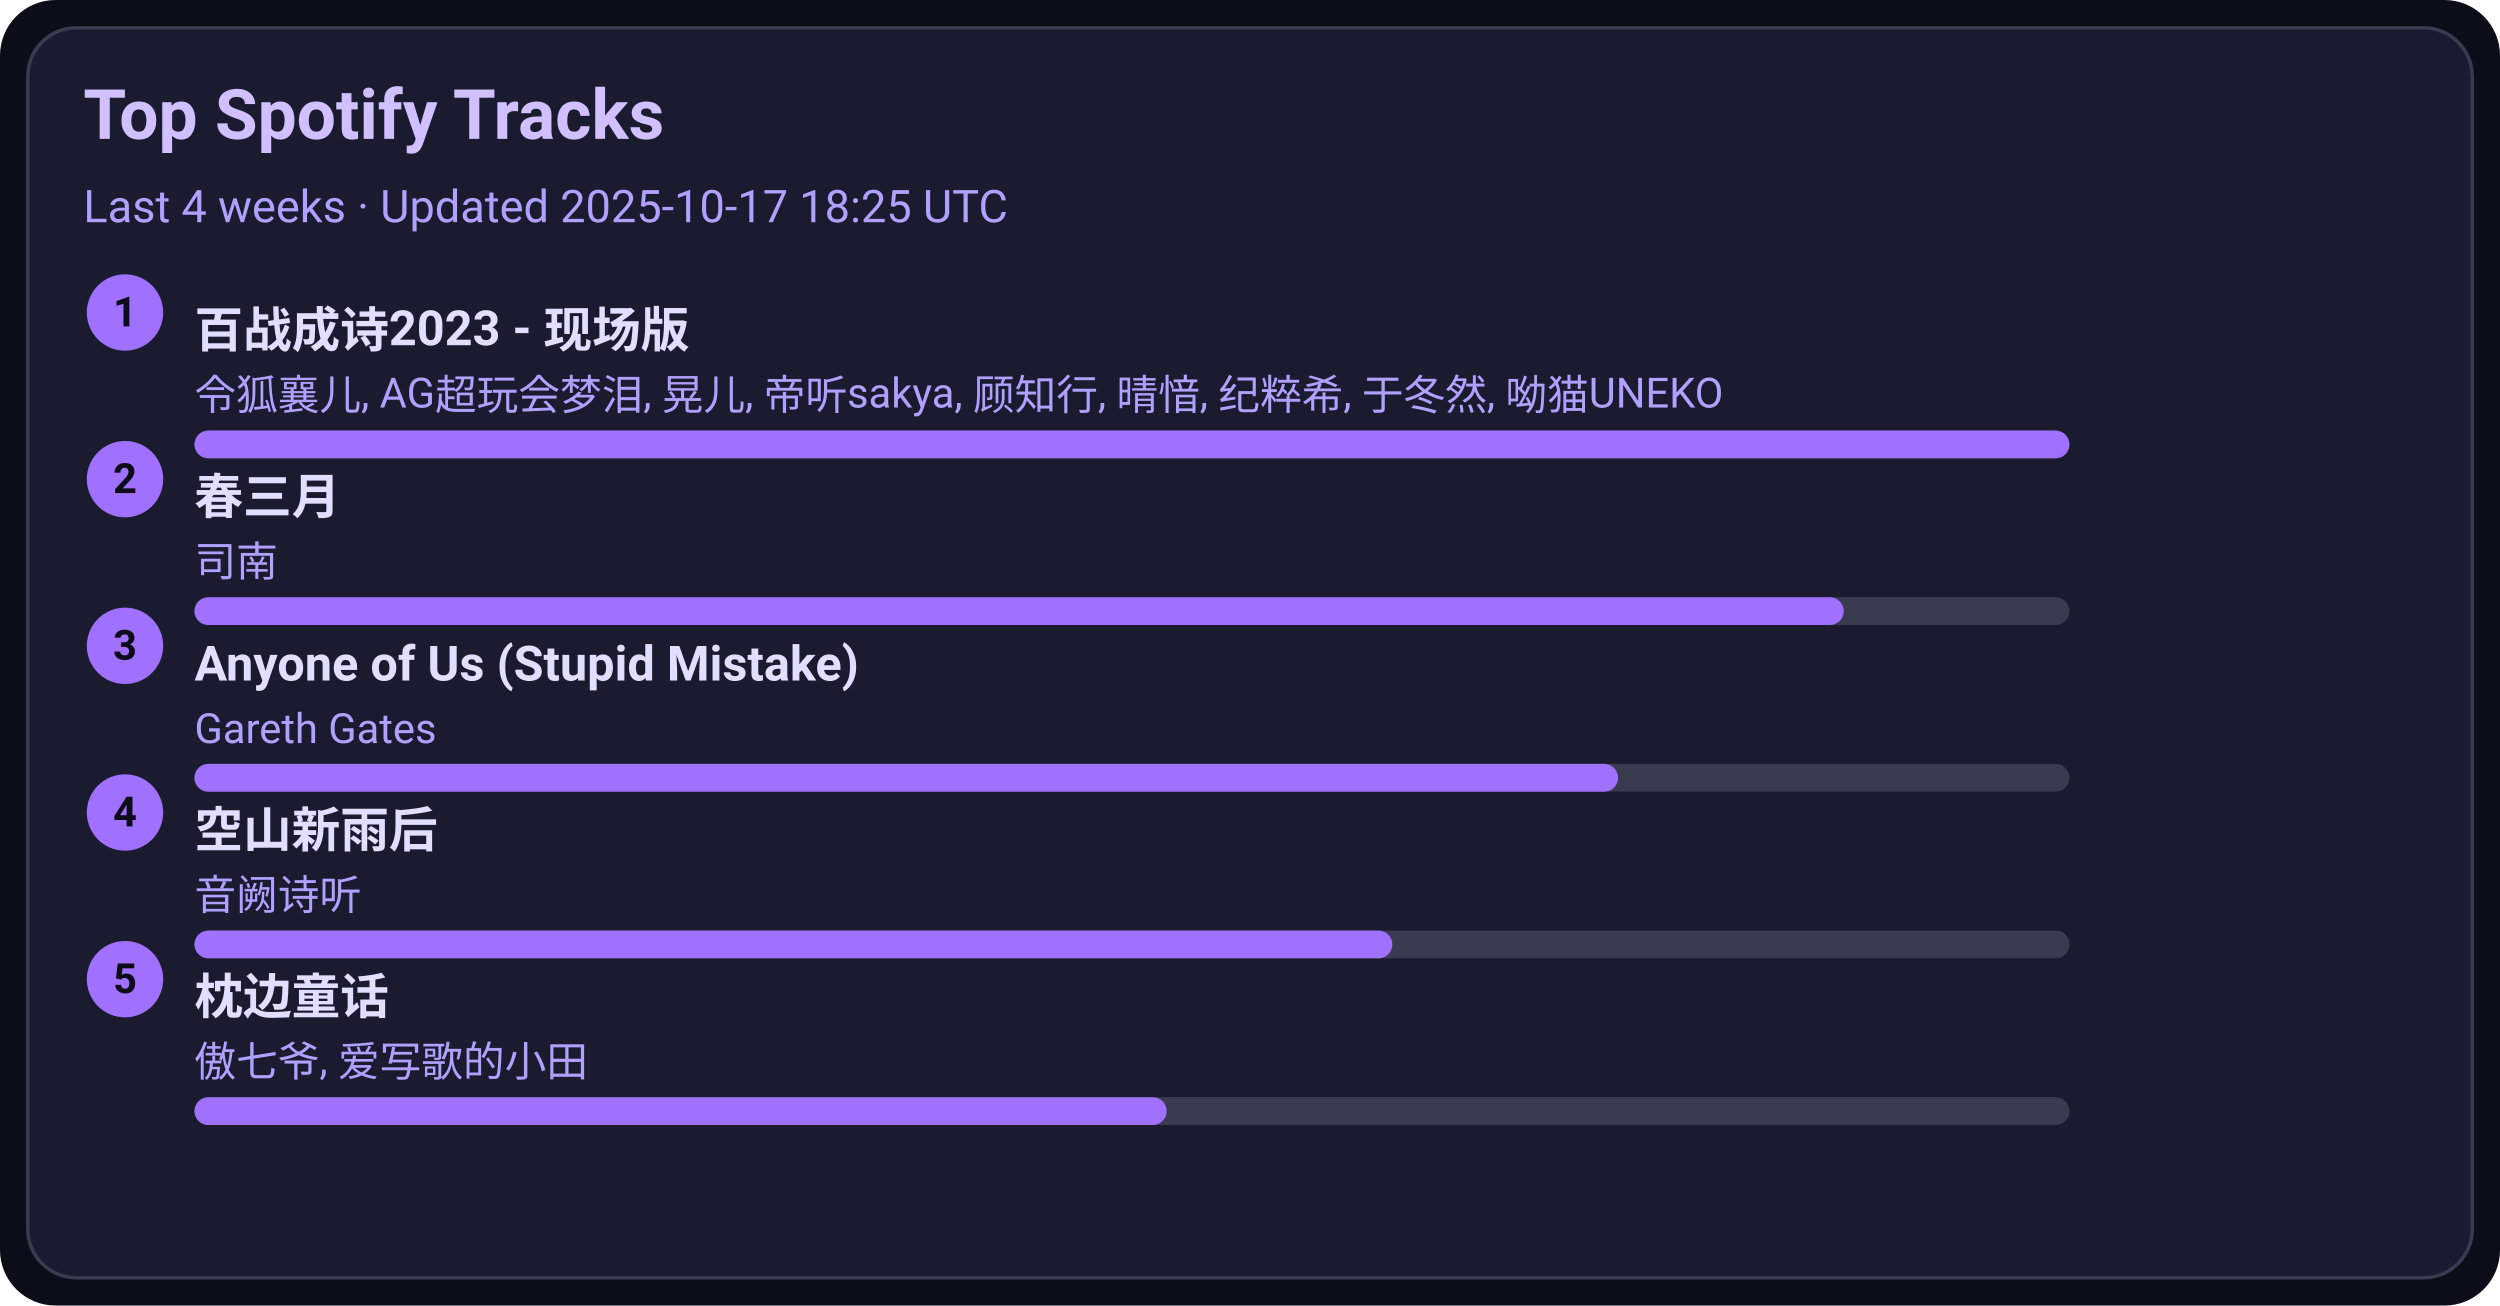
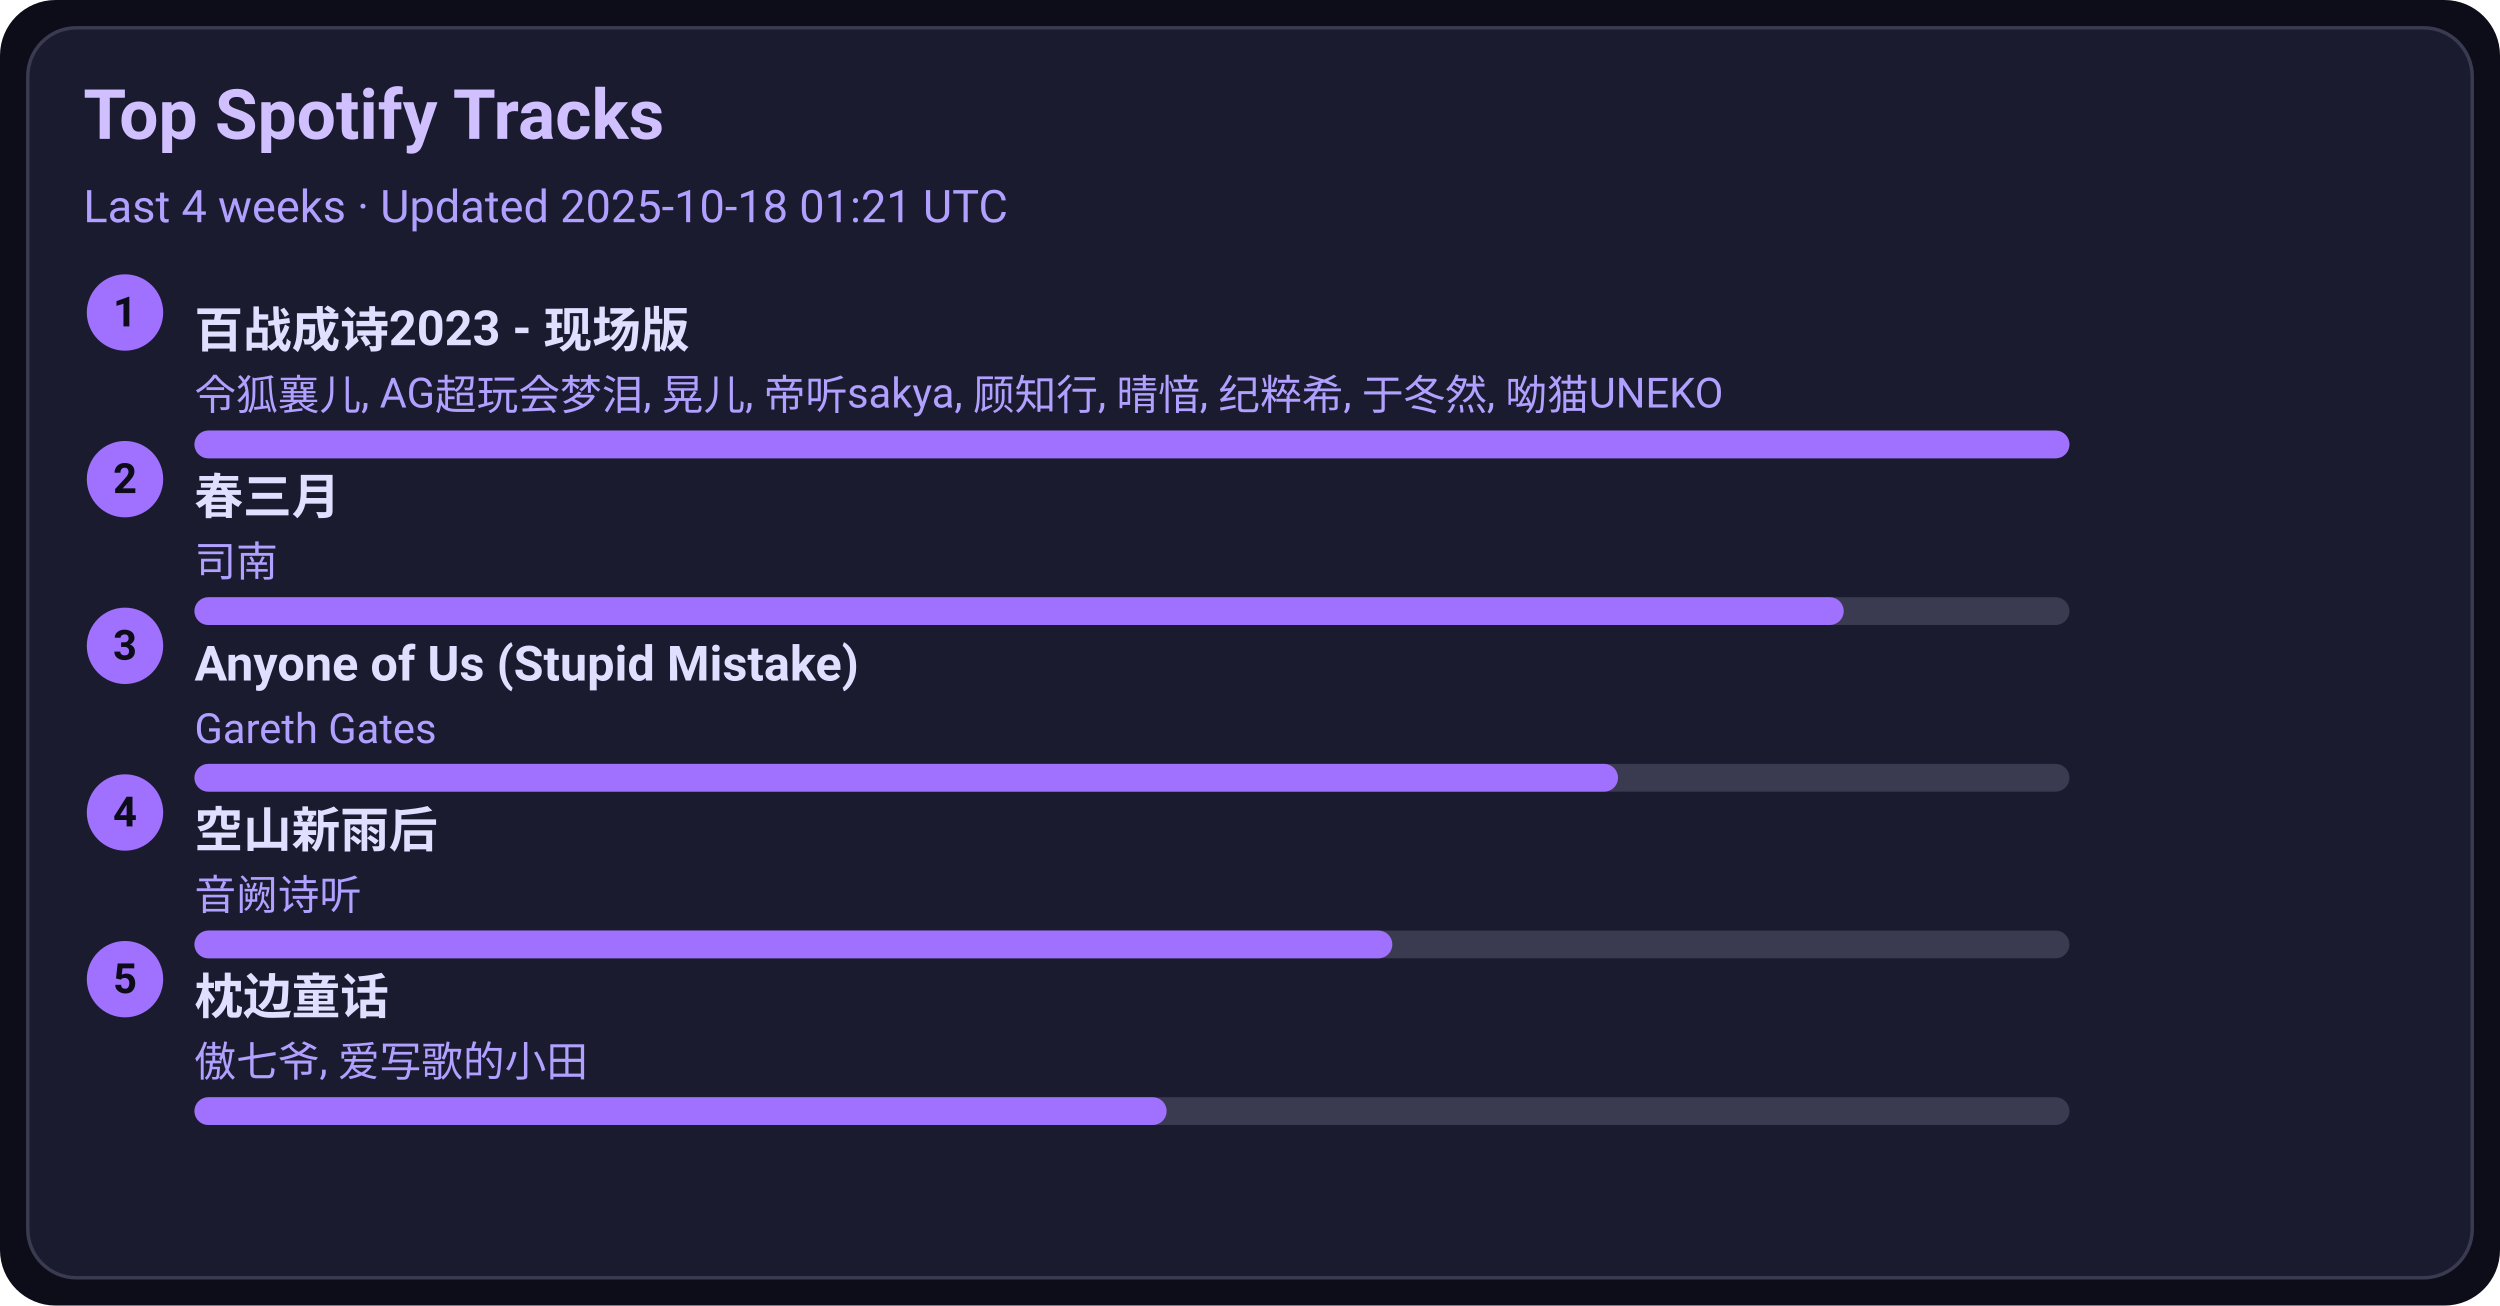
<svg xmlns="http://www.w3.org/2000/svg" width="720" height="376" viewBox="0 0 720 376">
  <style>text{font-family:-apple-system,BlinkMacSystemFont,Segoe UI,Roboto,Ubuntu,Helvetica Neue,Arial,Noto Sans,sans-serif}</style>
  <rect width="720" height="376" rx="16" fill="#0d0d1a" />
  <rect x="8" y="8" width="704" height="360" rx="14" fill="#1b1b2f" stroke="#3a3a50" />
  <text x="24" y="40" font-size="20" fill="#d0c0ff" font-weight="600">Top Spotify Tracks</text>
-   <text x="24" y="64" font-size="13" fill="#b0a0ff">Last 4 weeks · Updated 2025-10-17 18:25 UTC</text>
+   <text x="24" y="64" font-size="13" fill="#b0a0ff">Last 4 weeks · Updated 2025-10-18 01:21 UTC</text>
  <circle cx="36" cy="90" r="11" fill="#a070ff" />
  <text x="36" y="94" text-anchor="middle" font-size="12" fill="#0d0d1a" font-weight="700">1</text>
  <a href="https://open.spotify.com/track/2gttnS8fWnDwziLFt2TLEi" target="_blank" rel="noopener noreferrer">
    <text x="56" y="100" font-size="14" fill="#e0dfff" font-weight="600">百战成诗2023 - 现场版</text>
  </a>
  <text x="56" y="118" font-size="12" fill="#b0a0ff">令狐襄儿, AG超玩会梦泪, 晃儿, 帝听sakya, 顾知行, 晴愔, 纪粹希, 于冬然, 呦猫UNEKO</text>
  <rect x="56" y="124" width="540" height="8" rx="4" fill="#3a3a50" />
  <rect x="56" y="124" width="540" height="8" rx="4" fill="#a070ff" />
  <circle cx="36" cy="138" r="11" fill="#a070ff" />
  <text x="36" y="142" text-anchor="middle" font-size="12" fill="#0d0d1a" font-weight="700">2</text>
  <a href="https://open.spotify.com/track/5A9BOP4WTk2UayDlMb8w98" target="_blank" rel="noopener noreferrer">
    <text x="56" y="148" font-size="14" fill="#e0dfff" font-weight="600">春三月</text>
  </a>
  <text x="56" y="166" font-size="12" fill="#b0a0ff">司南</text>
  <rect x="56" y="172" width="540" height="8" rx="4" fill="#3a3a50" />
  <rect x="56" y="172" width="475" height="8" rx="4" fill="#a070ff" />
  <circle cx="36" cy="186" r="11" fill="#a070ff" />
  <text x="36" y="190" text-anchor="middle" font-size="12" fill="#0d0d1a" font-weight="700">3</text>
  <a href="https://open.spotify.com/track/7KZo8AI9F3Vnn3FXEYBL9f" target="_blank" rel="noopener noreferrer">
    <text x="56" y="196" font-size="14" fill="#e0dfff" font-weight="600">Anyone of Us (Stupid Mistake)</text>
  </a>
  <text x="56" y="214" font-size="12" fill="#b0a0ff">Gareth Gates</text>
  <rect x="56" y="220" width="540" height="8" rx="4" fill="#3a3a50" />
  <rect x="56" y="220" width="410" height="8" rx="4" fill="#a070ff" />
  <circle cx="36" cy="234" r="11" fill="#a070ff" />
  <text x="36" y="238" text-anchor="middle" font-size="12" fill="#0d0d1a" font-weight="700">4</text>
  <a href="https://open.spotify.com/track/7c1D58U8AIVOGlYzh5U6sk" target="_blank" rel="noopener noreferrer">
    <text x="56" y="244" font-size="14" fill="#e0dfff" font-weight="600">空山新雨后</text>
  </a>
  <text x="56" y="262" font-size="12" fill="#b0a0ff">音阙诗听</text>
  <rect x="56" y="268" width="540" height="8" rx="4" fill="#3a3a50" />
  <rect x="56" y="268" width="345" height="8" rx="4" fill="#a070ff" />
  <circle cx="36" cy="282" r="11" fill="#a070ff" />
  <text x="36" y="286" text-anchor="middle" font-size="12" fill="#0d0d1a" font-weight="700">5</text>
  <a href="https://open.spotify.com/track/3I8tlHNA9NM8dL0B23xGIY" target="_blank" rel="noopener noreferrer">
    <text x="56" y="292" font-size="14" fill="#e0dfff" font-weight="600">枕边童话</text>
  </a>
  <text x="56" y="310" font-size="12" fill="#b0a0ff">傲七爷, 爱写歌的小田</text>
  <rect x="56" y="316" width="540" height="8" rx="4" fill="#3a3a50" />
  <rect x="56" y="316" width="280" height="8" rx="4" fill="#a070ff" />
</svg>
